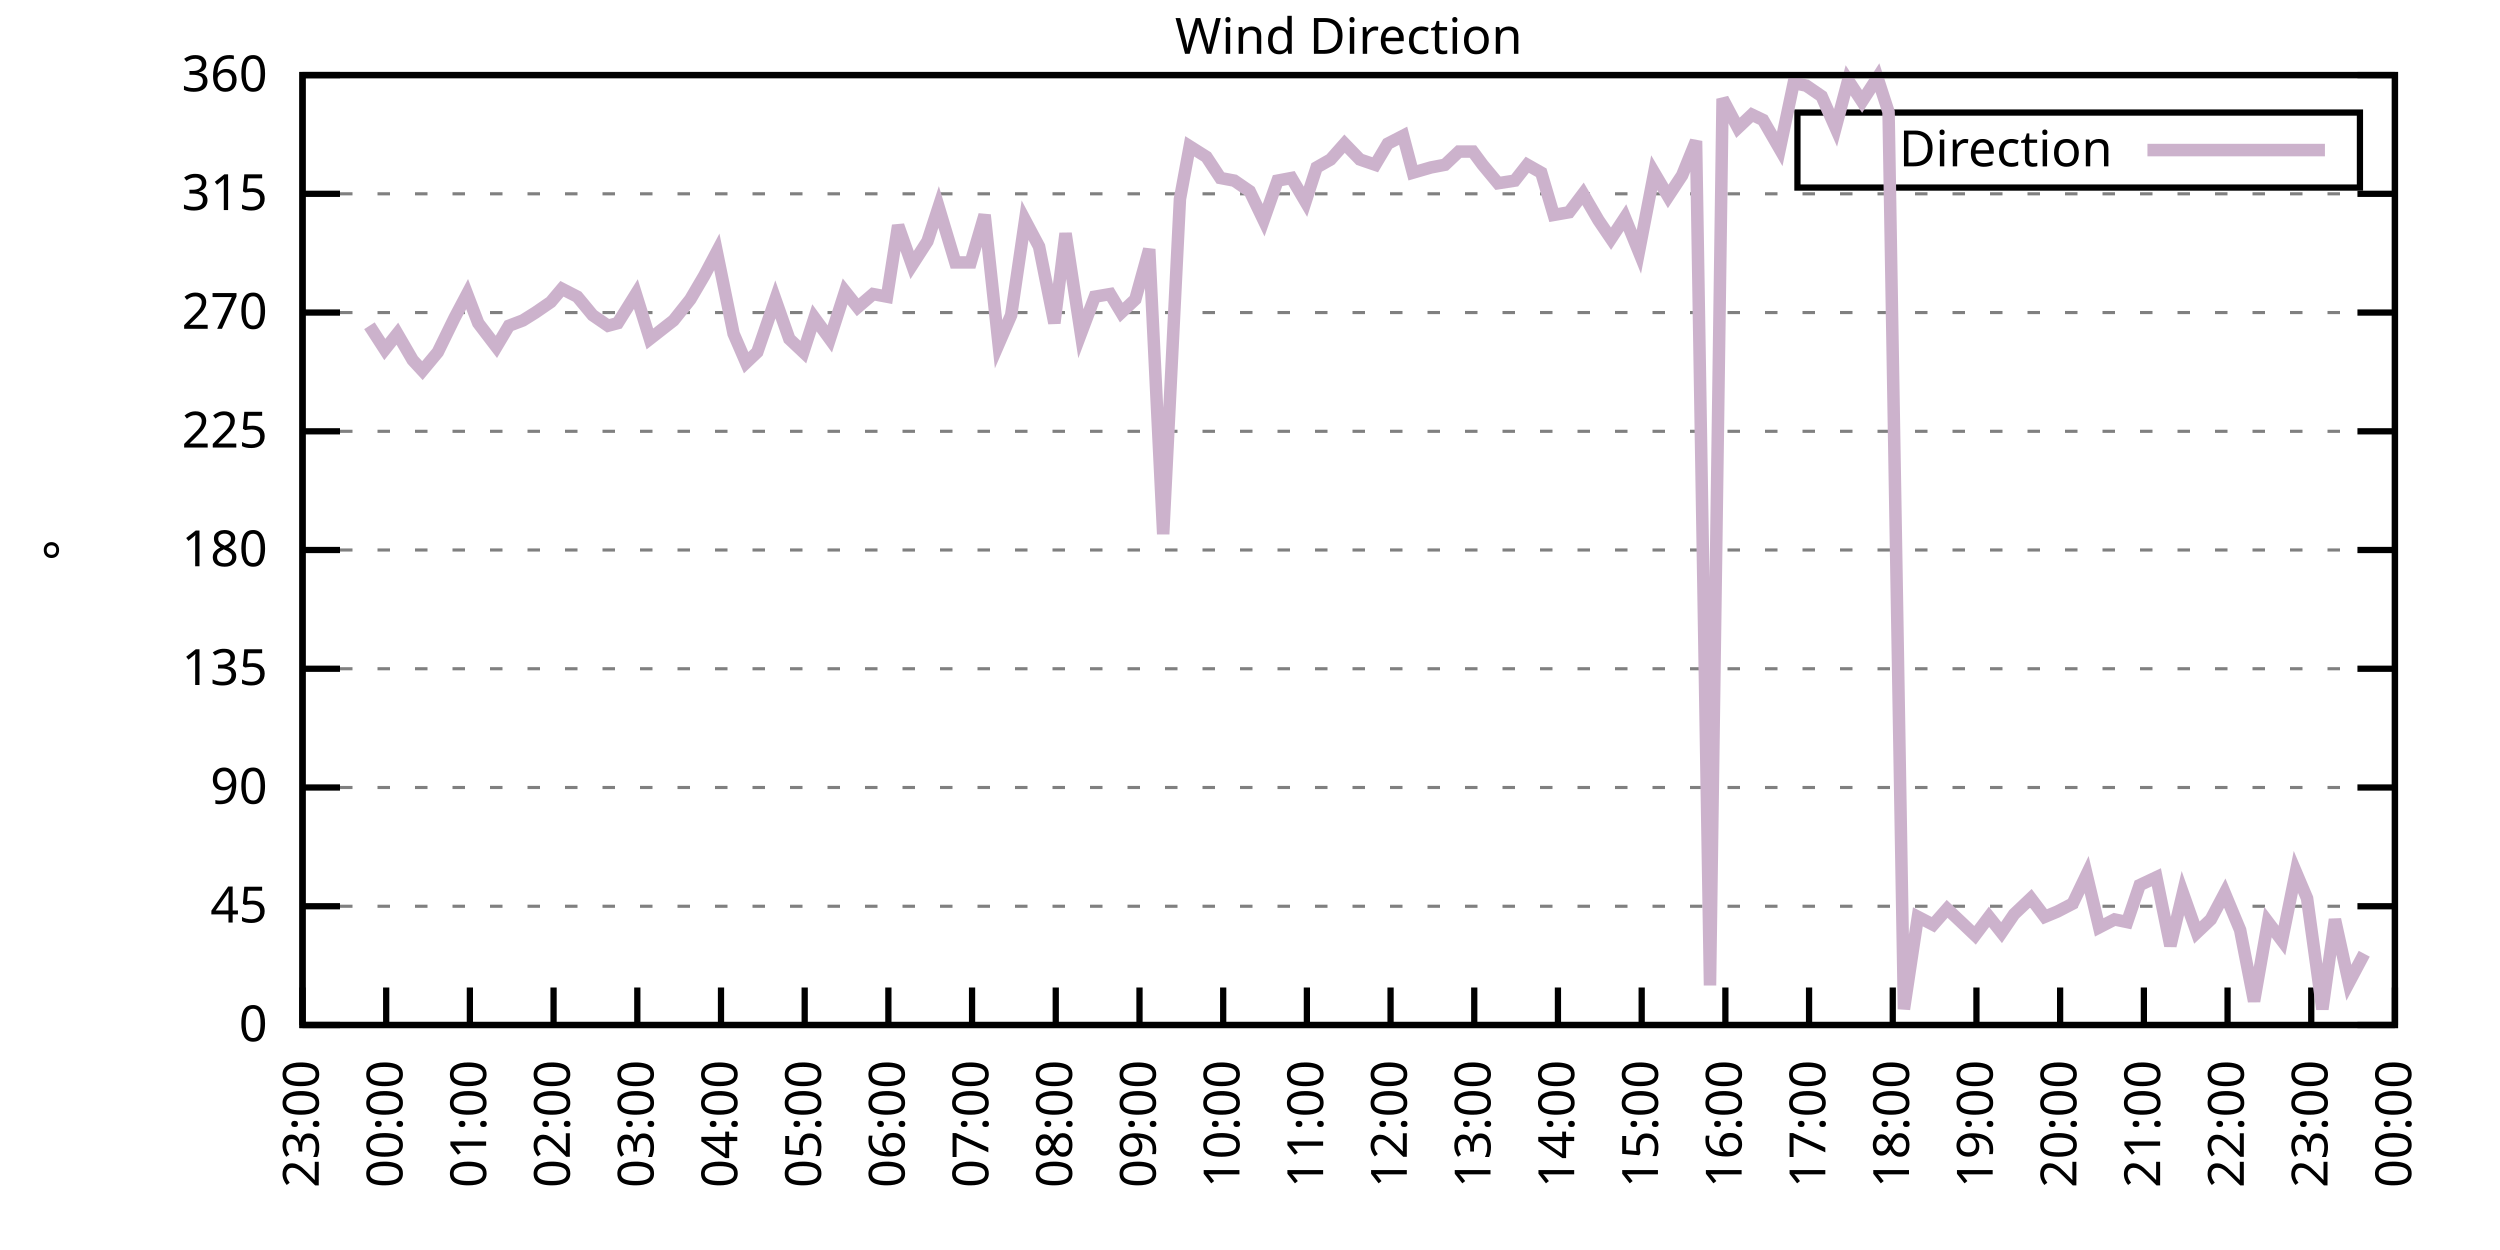
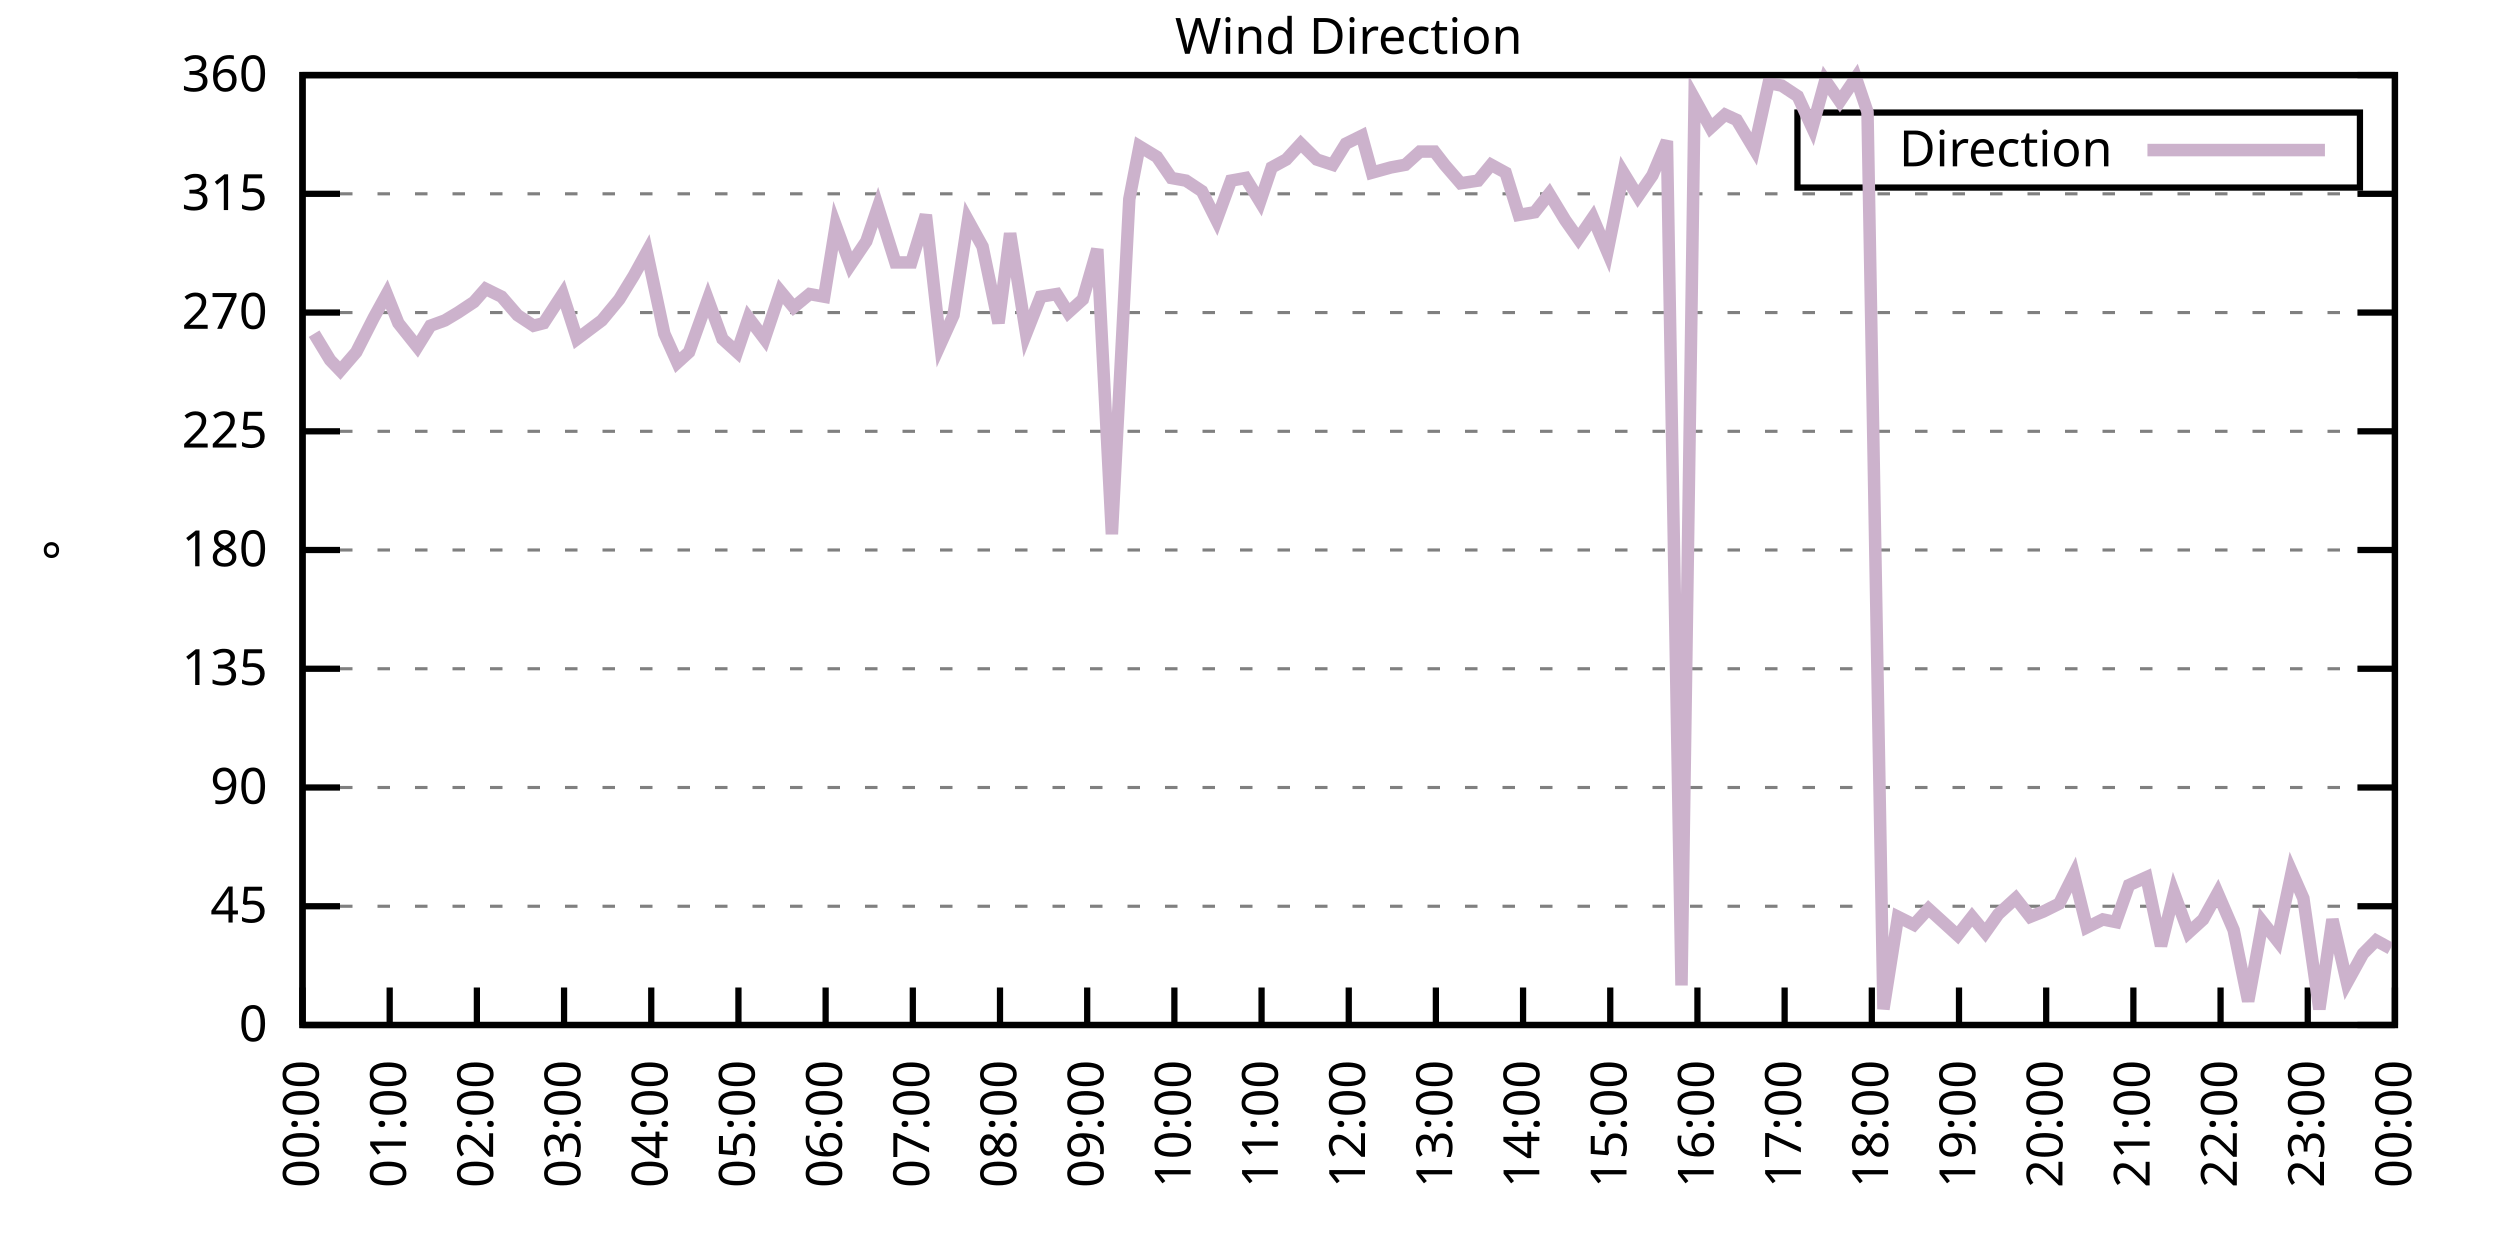
<svg xmlns="http://www.w3.org/2000/svg" xmlns:xlink="http://www.w3.org/1999/xlink" width="400" height="200" viewBox="0 0 400 200">
  <g id="gnuplot_canvas">
    <rect x="0" y="0" width="400" height="200" fill="none" />
    <defs>
      <circle id="gpDot" r="0.5" stroke-width="0.5" stroke="currentColor" />
      <path id="gpPt0" stroke-width="0.333" stroke="currentColor" d="M-1,0 h2 M0,-1 v2" />
      <path id="gpPt1" stroke-width="0.333" stroke="currentColor" d="M-1,-1 L1,1 M1,-1 L-1,1" />
      <path id="gpPt2" stroke-width="0.333" stroke="currentColor" d="M-1,0 L1,0 M0,-1 L0,1 M-1,-1 L1,1 M-1,1 L1,-1" />
      <rect id="gpPt3" stroke-width="0.333" stroke="currentColor" x="-1" y="-1" width="2" height="2" />
      <rect id="gpPt4" stroke-width="0.333" stroke="currentColor" fill="currentColor" x="-1" y="-1" width="2" height="2" />
      <circle id="gpPt5" stroke-width="0.333" stroke="currentColor" cx="0" cy="0" r="1" />
      <use xlink:href="#gpPt5" id="gpPt6" fill="currentColor" stroke="none" />
      <path id="gpPt7" stroke-width="0.333" stroke="currentColor" d="M0,-1.33 L-1.33,0.67 L1.33,0.67 z" />
      <use xlink:href="#gpPt7" id="gpPt8" fill="currentColor" stroke="none" />
      <use xlink:href="#gpPt7" id="gpPt9" stroke="currentColor" transform="rotate(180)" />
      <use xlink:href="#gpPt9" id="gpPt10" fill="currentColor" stroke="none" />
      <use xlink:href="#gpPt3" id="gpPt11" stroke="currentColor" transform="rotate(45)" />
      <use xlink:href="#gpPt11" id="gpPt12" fill="currentColor" stroke="none" />
      <path id="gpPt13" stroke-width="0.333" stroke="currentColor" d="M0,1.330 L1.265,0.411 L0.782,-1.067 L-0.782,-1.076 L-1.265,0.411 z" />
      <use xlink:href="#gpPt13" id="gpPt14" fill="currentColor" stroke="none" />
      <filter id="textbox" filterUnits="objectBoundingBox" x="0" y="0" height="1" width="1">
        <feFlood flood-color="white" flood-opacity="1" result="bgnd" />
        <feComposite in="SourceGraphic" in2="bgnd" operator="atop" />
      </filter>
      <filter id="greybox" filterUnits="objectBoundingBox" x="0" y="0" height="1" width="1">
        <feFlood flood-color="lightgrey" flood-opacity="1" result="grey" />
        <feComposite in="SourceGraphic" in2="grey" operator="atop" />
      </filter>
    </defs>
    <g fill="none" color="white" stroke="currentColor" stroke-width="1.00" stroke-linecap="butt" stroke-linejoin="miter">
</g>
    <g fill="none" color="black" stroke="currentColor" stroke-width="1.00" stroke-linecap="butt" stroke-linejoin="miter">
      <g stroke="none" shape-rendering="crispEdges">
        <polygon fill="rgb(255, 255, 255)" points="48.40,164.00 383.18,164.00 383.18,12.02 48.40,12.02 " />
      </g>
    </g>
    <g fill="none" color="black" stroke="currentColor" stroke-width="1.00" stroke-linecap="butt" stroke-linejoin="miter">
</g>
    <g fill="none" color="black" stroke="black" stroke-width="0.50" stroke-linecap="butt" stroke-linejoin="miter">
</g>
    <g fill="none" color="gray" stroke="currentColor" stroke-width="0.50" stroke-linecap="butt" stroke-linejoin="miter">
      <path stroke="gray" stroke-dasharray="2,4" class="gridline" d="M48.40,164.00 L383.19,164.00  " />
    </g>
    <g fill="none" color="gray" stroke="gray" stroke-width="1.00" stroke-linecap="butt" stroke-linejoin="miter">
</g>
    <g fill="none" color="black" stroke="currentColor" stroke-width="1.00" stroke-linecap="butt" stroke-linejoin="miter">
      <path stroke="black" d="M48.40,164.00 L54.40,164.00 M383.19,164.00 L377.19,164.00  " />
      <g transform="translate(42.80,166.60)" stroke="none" fill="black" font-family="Sans" font-size="8.00" text-anchor="end">
        <text>
          <tspan font-family="Sans"> 0</tspan>
        </text>
      </g>
    </g>
    <g fill="none" color="black" stroke="currentColor" stroke-width="1.00" stroke-linecap="butt" stroke-linejoin="miter">
</g>
    <g fill="none" color="black" stroke="black" stroke-width="0.50" stroke-linecap="butt" stroke-linejoin="miter">
</g>
    <g fill="none" color="gray" stroke="currentColor" stroke-width="0.50" stroke-linecap="butt" stroke-linejoin="miter">
      <path stroke="gray" stroke-dasharray="2,4" class="gridline" d="M48.40,145.00 L383.19,145.00  " />
    </g>
    <g fill="none" color="gray" stroke="gray" stroke-width="1.00" stroke-linecap="butt" stroke-linejoin="miter">
</g>
    <g fill="none" color="black" stroke="currentColor" stroke-width="1.00" stroke-linecap="butt" stroke-linejoin="miter">
      <path stroke="black" d="M48.40,145.00 L54.40,145.00 M383.19,145.00 L377.19,145.00  " />
      <g transform="translate(42.80,147.60)" stroke="none" fill="black" font-family="Sans" font-size="8.00" text-anchor="end">
        <text>
          <tspan font-family="Sans"> 45</tspan>
        </text>
      </g>
    </g>
    <g fill="none" color="black" stroke="currentColor" stroke-width="1.00" stroke-linecap="butt" stroke-linejoin="miter">
</g>
    <g fill="none" color="black" stroke="black" stroke-width="0.50" stroke-linecap="butt" stroke-linejoin="miter">
</g>
    <g fill="none" color="gray" stroke="currentColor" stroke-width="0.50" stroke-linecap="butt" stroke-linejoin="miter">
      <path stroke="gray" stroke-dasharray="2,4" class="gridline" d="M48.40,126.00 L383.19,126.00  " />
    </g>
    <g fill="none" color="gray" stroke="gray" stroke-width="1.00" stroke-linecap="butt" stroke-linejoin="miter">
</g>
    <g fill="none" color="black" stroke="currentColor" stroke-width="1.00" stroke-linecap="butt" stroke-linejoin="miter">
      <path stroke="black" d="M48.40,126.00 L54.40,126.00 M383.19,126.00 L377.19,126.00  " />
      <g transform="translate(42.80,128.60)" stroke="none" fill="black" font-family="Sans" font-size="8.00" text-anchor="end">
        <text>
          <tspan font-family="Sans"> 90</tspan>
        </text>
      </g>
    </g>
    <g fill="none" color="black" stroke="currentColor" stroke-width="1.00" stroke-linecap="butt" stroke-linejoin="miter">
</g>
    <g fill="none" color="black" stroke="black" stroke-width="0.50" stroke-linecap="butt" stroke-linejoin="miter">
</g>
    <g fill="none" color="gray" stroke="currentColor" stroke-width="0.50" stroke-linecap="butt" stroke-linejoin="miter">
      <path stroke="gray" stroke-dasharray="2,4" class="gridline" d="M48.40,107.00 L383.19,107.00  " />
    </g>
    <g fill="none" color="gray" stroke="gray" stroke-width="1.00" stroke-linecap="butt" stroke-linejoin="miter">
</g>
    <g fill="none" color="black" stroke="currentColor" stroke-width="1.00" stroke-linecap="butt" stroke-linejoin="miter">
      <path stroke="black" d="M48.40,107.00 L54.40,107.00 M383.19,107.00 L377.19,107.00  " />
      <g transform="translate(42.80,109.60)" stroke="none" fill="black" font-family="Sans" font-size="8.00" text-anchor="end">
        <text>
          <tspan font-family="Sans"> 135</tspan>
        </text>
      </g>
    </g>
    <g fill="none" color="black" stroke="currentColor" stroke-width="1.00" stroke-linecap="butt" stroke-linejoin="miter">
</g>
    <g fill="none" color="black" stroke="black" stroke-width="0.50" stroke-linecap="butt" stroke-linejoin="miter">
</g>
    <g fill="none" color="gray" stroke="currentColor" stroke-width="0.50" stroke-linecap="butt" stroke-linejoin="miter">
      <path stroke="gray" stroke-dasharray="2,4" class="gridline" d="M48.40,88.00 L383.19,88.00  " />
    </g>
    <g fill="none" color="gray" stroke="gray" stroke-width="1.00" stroke-linecap="butt" stroke-linejoin="miter">
</g>
    <g fill="none" color="black" stroke="currentColor" stroke-width="1.00" stroke-linecap="butt" stroke-linejoin="miter">
      <path stroke="black" d="M48.40,88.00 L54.40,88.00 M383.19,88.00 L377.19,88.00  " />
      <g transform="translate(42.80,90.60)" stroke="none" fill="black" font-family="Sans" font-size="8.00" text-anchor="end">
        <text>
          <tspan font-family="Sans"> 180</tspan>
        </text>
      </g>
    </g>
    <g fill="none" color="black" stroke="currentColor" stroke-width="1.00" stroke-linecap="butt" stroke-linejoin="miter">
</g>
    <g fill="none" color="black" stroke="black" stroke-width="0.50" stroke-linecap="butt" stroke-linejoin="miter">
</g>
    <g fill="none" color="gray" stroke="currentColor" stroke-width="0.50" stroke-linecap="butt" stroke-linejoin="miter">
      <path stroke="gray" stroke-dasharray="2,4" class="gridline" d="M48.40,69.01 L383.19,69.01  " />
    </g>
    <g fill="none" color="gray" stroke="gray" stroke-width="1.00" stroke-linecap="butt" stroke-linejoin="miter">
</g>
    <g fill="none" color="black" stroke="currentColor" stroke-width="1.00" stroke-linecap="butt" stroke-linejoin="miter">
      <path stroke="black" d="M48.40,69.01 L54.40,69.01 M383.19,69.01 L377.19,69.01  " />
      <g transform="translate(42.80,71.61)" stroke="none" fill="black" font-family="Sans" font-size="8.00" text-anchor="end">
        <text>
          <tspan font-family="Sans"> 225</tspan>
        </text>
      </g>
    </g>
    <g fill="none" color="black" stroke="currentColor" stroke-width="1.00" stroke-linecap="butt" stroke-linejoin="miter">
</g>
    <g fill="none" color="black" stroke="black" stroke-width="0.50" stroke-linecap="butt" stroke-linejoin="miter">
</g>
    <g fill="none" color="gray" stroke="currentColor" stroke-width="0.50" stroke-linecap="butt" stroke-linejoin="miter">
      <path stroke="gray" stroke-dasharray="2,4" class="gridline" d="M48.40,50.01 L383.19,50.01  " />
    </g>
    <g fill="none" color="gray" stroke="gray" stroke-width="1.00" stroke-linecap="butt" stroke-linejoin="miter">
</g>
    <g fill="none" color="black" stroke="currentColor" stroke-width="1.00" stroke-linecap="butt" stroke-linejoin="miter">
      <path stroke="black" d="M48.40,50.01 L54.40,50.01 M383.19,50.01 L377.19,50.01  " />
      <g transform="translate(42.80,52.61)" stroke="none" fill="black" font-family="Sans" font-size="8.00" text-anchor="end">
        <text>
          <tspan font-family="Sans"> 270</tspan>
        </text>
      </g>
    </g>
    <g fill="none" color="black" stroke="currentColor" stroke-width="1.00" stroke-linecap="butt" stroke-linejoin="miter">
</g>
    <g fill="none" color="black" stroke="black" stroke-width="0.50" stroke-linecap="butt" stroke-linejoin="miter">
</g>
    <g fill="none" color="gray" stroke="currentColor" stroke-width="0.50" stroke-linecap="butt" stroke-linejoin="miter">
      <path stroke="gray" stroke-dasharray="2,4" class="gridline" d="M48.40,31.01 L383.19,31.01  " />
    </g>
    <g fill="none" color="gray" stroke="gray" stroke-width="1.00" stroke-linecap="butt" stroke-linejoin="miter">
</g>
    <g fill="none" color="black" stroke="currentColor" stroke-width="1.00" stroke-linecap="butt" stroke-linejoin="miter">
      <path stroke="black" d="M48.40,31.01 L54.40,31.01 M383.19,31.01 L377.19,31.01  " />
      <g transform="translate(42.80,33.61)" stroke="none" fill="black" font-family="Sans" font-size="8.00" text-anchor="end">
        <text>
          <tspan font-family="Sans"> 315</tspan>
        </text>
      </g>
    </g>
    <g fill="none" color="black" stroke="currentColor" stroke-width="1.00" stroke-linecap="butt" stroke-linejoin="miter">
</g>
    <g fill="none" color="black" stroke="black" stroke-width="0.50" stroke-linecap="butt" stroke-linejoin="miter">
</g>
    <g fill="none" color="gray" stroke="currentColor" stroke-width="0.50" stroke-linecap="butt" stroke-linejoin="miter">
      <path stroke="gray" stroke-dasharray="2,4" class="gridline" d="M48.40,12.01 L383.19,12.01  " />
    </g>
    <g fill="none" color="gray" stroke="gray" stroke-width="1.00" stroke-linecap="butt" stroke-linejoin="miter">
</g>
    <g fill="none" color="black" stroke="currentColor" stroke-width="1.00" stroke-linecap="butt" stroke-linejoin="miter">
      <path stroke="black" d="M48.40,12.01 L54.40,12.01 M383.19,12.01 L377.19,12.01  " />
      <g transform="translate(42.80,14.61)" stroke="none" fill="black" font-family="Sans" font-size="8.00" text-anchor="end">
        <text>
          <tspan font-family="Sans"> 360</tspan>
        </text>
      </g>
    </g>
    <g fill="none" color="black" stroke="currentColor" stroke-width="1.00" stroke-linecap="butt" stroke-linejoin="miter">
      <path stroke="black" d="M48.40,164.00 L48.40,158.00  " />
      <g transform="translate(51.00,169.60) rotate(270.00)" stroke="none" fill="black" font-family="Sans" font-size="8.00" text-anchor="end">
        <text>
-           <tspan font-family="Sans">23:00</tspan>
-         </text>
-       </g>
-     </g>
-     <g fill="none" color="black" stroke="currentColor" stroke-width="1.00" stroke-linecap="butt" stroke-linejoin="miter">
-       <path stroke="black" d="M61.79,164.00 L61.79,158.00  " />
-       <g transform="translate(64.39,169.60) rotate(270.00)" stroke="none" fill="black" font-family="Sans" font-size="8.00" text-anchor="end">
-         <text>
          <tspan font-family="Sans">00:00</tspan>
        </text>
      </g>
    </g>
    <g fill="none" color="black" stroke="currentColor" stroke-width="1.00" stroke-linecap="butt" stroke-linejoin="miter">
-       <path stroke="black" d="M75.18,164.00 L75.18,158.00  " />
-       <g transform="translate(77.78,169.60) rotate(270.00)" stroke="none" fill="black" font-family="Sans" font-size="8.00" text-anchor="end">
+       <path stroke="black" d="M62.35,164.00 L62.35,158.00  " />
+       <g transform="translate(64.95,169.60) rotate(270.00)" stroke="none" fill="black" font-family="Sans" font-size="8.00" text-anchor="end">
        <text>
          <tspan font-family="Sans">01:00</tspan>
        </text>
      </g>
    </g>
    <g fill="none" color="black" stroke="currentColor" stroke-width="1.00" stroke-linecap="butt" stroke-linejoin="miter">
-       <path stroke="black" d="M88.57,164.00 L88.57,158.00  " />
-       <g transform="translate(91.17,169.60) rotate(270.00)" stroke="none" fill="black" font-family="Sans" font-size="8.00" text-anchor="end">
+       <path stroke="black" d="M76.30,164.00 L76.30,158.00  " />
+       <g transform="translate(78.90,169.60) rotate(270.00)" stroke="none" fill="black" font-family="Sans" font-size="8.00" text-anchor="end">
        <text>
          <tspan font-family="Sans">02:00</tspan>
        </text>
      </g>
    </g>
    <g fill="none" color="black" stroke="currentColor" stroke-width="1.00" stroke-linecap="butt" stroke-linejoin="miter">
-       <path stroke="black" d="M101.97,164.00 L101.97,158.00  " />
-       <g transform="translate(104.57,169.60) rotate(270.00)" stroke="none" fill="black" font-family="Sans" font-size="8.00" text-anchor="end">
+       <path stroke="black" d="M90.25,164.00 L90.25,158.00  " />
+       <g transform="translate(92.85,169.60) rotate(270.00)" stroke="none" fill="black" font-family="Sans" font-size="8.00" text-anchor="end">
        <text>
          <tspan font-family="Sans">03:00</tspan>
        </text>
      </g>
    </g>
    <g fill="none" color="black" stroke="currentColor" stroke-width="1.00" stroke-linecap="butt" stroke-linejoin="miter">
-       <path stroke="black" d="M115.36,164.00 L115.36,158.00  " />
-       <g transform="translate(117.96,169.60) rotate(270.00)" stroke="none" fill="black" font-family="Sans" font-size="8.00" text-anchor="end">
+       <path stroke="black" d="M104.20,164.00 L104.20,158.00  " />
+       <g transform="translate(106.80,169.60) rotate(270.00)" stroke="none" fill="black" font-family="Sans" font-size="8.00" text-anchor="end">
        <text>
          <tspan font-family="Sans">04:00</tspan>
        </text>
      </g>
    </g>
    <g fill="none" color="black" stroke="currentColor" stroke-width="1.00" stroke-linecap="butt" stroke-linejoin="miter">
-       <path stroke="black" d="M128.75,164.00 L128.75,158.00  " />
-       <g transform="translate(131.35,169.60) rotate(270.00)" stroke="none" fill="black" font-family="Sans" font-size="8.00" text-anchor="end">
+       <path stroke="black" d="M118.15,164.00 L118.15,158.00  " />
+       <g transform="translate(120.75,169.60) rotate(270.00)" stroke="none" fill="black" font-family="Sans" font-size="8.00" text-anchor="end">
        <text>
          <tspan font-family="Sans">05:00</tspan>
        </text>
      </g>
    </g>
    <g fill="none" color="black" stroke="currentColor" stroke-width="1.00" stroke-linecap="butt" stroke-linejoin="miter">
-       <path stroke="black" d="M142.14,164.00 L142.14,158.00  " />
-       <g transform="translate(144.74,169.60) rotate(270.00)" stroke="none" fill="black" font-family="Sans" font-size="8.00" text-anchor="end">
+       <path stroke="black" d="M132.10,164.00 L132.10,158.00  " />
+       <g transform="translate(134.70,169.60) rotate(270.00)" stroke="none" fill="black" font-family="Sans" font-size="8.00" text-anchor="end">
        <text>
          <tspan font-family="Sans">06:00</tspan>
        </text>
      </g>
    </g>
    <g fill="none" color="black" stroke="currentColor" stroke-width="1.00" stroke-linecap="butt" stroke-linejoin="miter">
-       <path stroke="black" d="M155.53,164.00 L155.53,158.00  " />
-       <g transform="translate(158.13,169.60) rotate(270.00)" stroke="none" fill="black" font-family="Sans" font-size="8.00" text-anchor="end">
+       <path stroke="black" d="M146.05,164.00 L146.05,158.00  " />
+       <g transform="translate(148.65,169.60) rotate(270.00)" stroke="none" fill="black" font-family="Sans" font-size="8.00" text-anchor="end">
        <text>
          <tspan font-family="Sans">07:00</tspan>
        </text>
      </g>
    </g>
    <g fill="none" color="black" stroke="currentColor" stroke-width="1.00" stroke-linecap="butt" stroke-linejoin="miter">
-       <path stroke="black" d="M168.92,164.00 L168.92,158.00  " />
-       <g transform="translate(171.52,169.60) rotate(270.00)" stroke="none" fill="black" font-family="Sans" font-size="8.00" text-anchor="end">
+       <path stroke="black" d="M160.00,164.00 L160.00,158.00  " />
+       <g transform="translate(162.60,169.60) rotate(270.00)" stroke="none" fill="black" font-family="Sans" font-size="8.00" text-anchor="end">
        <text>
          <tspan font-family="Sans">08:00</tspan>
        </text>
      </g>
    </g>
    <g fill="none" color="black" stroke="currentColor" stroke-width="1.00" stroke-linecap="butt" stroke-linejoin="miter">
-       <path stroke="black" d="M182.32,164.00 L182.32,158.00  " />
-       <g transform="translate(184.92,169.60) rotate(270.00)" stroke="none" fill="black" font-family="Sans" font-size="8.00" text-anchor="end">
+       <path stroke="black" d="M173.95,164.00 L173.95,158.00  " />
+       <g transform="translate(176.55,169.60) rotate(270.00)" stroke="none" fill="black" font-family="Sans" font-size="8.00" text-anchor="end">
        <text>
          <tspan font-family="Sans">09:00</tspan>
        </text>
      </g>
    </g>
    <g fill="none" color="black" stroke="currentColor" stroke-width="1.00" stroke-linecap="butt" stroke-linejoin="miter">
-       <path stroke="black" d="M195.71,164.00 L195.71,158.00  " />
-       <g transform="translate(198.31,169.60) rotate(270.00)" stroke="none" fill="black" font-family="Sans" font-size="8.00" text-anchor="end">
+       <path stroke="black" d="M187.90,164.00 L187.90,158.00  " />
+       <g transform="translate(190.50,169.60) rotate(270.00)" stroke="none" fill="black" font-family="Sans" font-size="8.00" text-anchor="end">
        <text>
          <tspan font-family="Sans">10:00</tspan>
        </text>
      </g>
    </g>
    <g fill="none" color="black" stroke="currentColor" stroke-width="1.00" stroke-linecap="butt" stroke-linejoin="miter">
-       <path stroke="black" d="M209.10,164.00 L209.10,158.00  " />
-       <g transform="translate(211.70,169.60) rotate(270.00)" stroke="none" fill="black" font-family="Sans" font-size="8.00" text-anchor="end">
+       <path stroke="black" d="M201.85,164.00 L201.85,158.00  " />
+       <g transform="translate(204.45,169.60) rotate(270.00)" stroke="none" fill="black" font-family="Sans" font-size="8.00" text-anchor="end">
        <text>
          <tspan font-family="Sans">11:00</tspan>
        </text>
      </g>
    </g>
    <g fill="none" color="black" stroke="currentColor" stroke-width="1.00" stroke-linecap="butt" stroke-linejoin="miter">
-       <path stroke="black" d="M222.49,164.00 L222.49,158.00  " />
-       <g transform="translate(225.09,169.60) rotate(270.00)" stroke="none" fill="black" font-family="Sans" font-size="8.00" text-anchor="end">
+       <path stroke="black" d="M215.80,164.00 L215.80,158.00  " />
+       <g transform="translate(218.40,169.60) rotate(270.00)" stroke="none" fill="black" font-family="Sans" font-size="8.00" text-anchor="end">
        <text>
          <tspan font-family="Sans">12:00</tspan>
        </text>
      </g>
    </g>
    <g fill="none" color="black" stroke="currentColor" stroke-width="1.00" stroke-linecap="butt" stroke-linejoin="miter">
-       <path stroke="black" d="M235.88,164.00 L235.88,158.00  " />
-       <g transform="translate(238.48,169.60) rotate(270.00)" stroke="none" fill="black" font-family="Sans" font-size="8.00" text-anchor="end">
+       <path stroke="black" d="M229.74,164.00 L229.74,158.00  " />
+       <g transform="translate(232.34,169.60) rotate(270.00)" stroke="none" fill="black" font-family="Sans" font-size="8.00" text-anchor="end">
        <text>
          <tspan font-family="Sans">13:00</tspan>
        </text>
      </g>
    </g>
    <g fill="none" color="black" stroke="currentColor" stroke-width="1.00" stroke-linecap="butt" stroke-linejoin="miter">
-       <path stroke="black" d="M249.27,164.00 L249.27,158.00  " />
-       <g transform="translate(251.87,169.60) rotate(270.00)" stroke="none" fill="black" font-family="Sans" font-size="8.00" text-anchor="end">
+       <path stroke="black" d="M243.69,164.00 L243.69,158.00  " />
+       <g transform="translate(246.29,169.60) rotate(270.00)" stroke="none" fill="black" font-family="Sans" font-size="8.00" text-anchor="end">
        <text>
          <tspan font-family="Sans">14:00</tspan>
        </text>
      </g>
    </g>
    <g fill="none" color="black" stroke="currentColor" stroke-width="1.00" stroke-linecap="butt" stroke-linejoin="miter">
-       <path stroke="black" d="M262.67,164.00 L262.67,158.00  " />
-       <g transform="translate(265.27,169.60) rotate(270.00)" stroke="none" fill="black" font-family="Sans" font-size="8.00" text-anchor="end">
+       <path stroke="black" d="M257.64,164.00 L257.64,158.00  " />
+       <g transform="translate(260.24,169.60) rotate(270.00)" stroke="none" fill="black" font-family="Sans" font-size="8.00" text-anchor="end">
        <text>
          <tspan font-family="Sans">15:00</tspan>
        </text>
      </g>
    </g>
    <g fill="none" color="black" stroke="currentColor" stroke-width="1.00" stroke-linecap="butt" stroke-linejoin="miter">
-       <path stroke="black" d="M276.06,164.00 L276.06,158.00  " />
-       <g transform="translate(278.66,169.60) rotate(270.00)" stroke="none" fill="black" font-family="Sans" font-size="8.00" text-anchor="end">
+       <path stroke="black" d="M271.59,164.00 L271.59,158.00  " />
+       <g transform="translate(274.19,169.60) rotate(270.00)" stroke="none" fill="black" font-family="Sans" font-size="8.00" text-anchor="end">
        <text>
          <tspan font-family="Sans">16:00</tspan>
        </text>
      </g>
    </g>
    <g fill="none" color="black" stroke="currentColor" stroke-width="1.00" stroke-linecap="butt" stroke-linejoin="miter">
-       <path stroke="black" d="M289.45,164.00 L289.45,158.00  " />
-       <g transform="translate(292.05,169.60) rotate(270.00)" stroke="none" fill="black" font-family="Sans" font-size="8.00" text-anchor="end">
+       <path stroke="black" d="M285.54,164.00 L285.54,158.00  " />
+       <g transform="translate(288.14,169.60) rotate(270.00)" stroke="none" fill="black" font-family="Sans" font-size="8.00" text-anchor="end">
        <text>
          <tspan font-family="Sans">17:00</tspan>
        </text>
      </g>
    </g>
    <g fill="none" color="black" stroke="currentColor" stroke-width="1.00" stroke-linecap="butt" stroke-linejoin="miter">
-       <path stroke="black" d="M302.84,164.00 L302.84,158.00  " />
-       <g transform="translate(305.44,169.60) rotate(270.00)" stroke="none" fill="black" font-family="Sans" font-size="8.00" text-anchor="end">
+       <path stroke="black" d="M299.49,164.00 L299.49,158.00  " />
+       <g transform="translate(302.09,169.60) rotate(270.00)" stroke="none" fill="black" font-family="Sans" font-size="8.00" text-anchor="end">
        <text>
          <tspan font-family="Sans">18:00</tspan>
        </text>
      </g>
    </g>
    <g fill="none" color="black" stroke="currentColor" stroke-width="1.00" stroke-linecap="butt" stroke-linejoin="miter">
-       <path stroke="black" d="M316.23,164.00 L316.23,158.00  " />
-       <g transform="translate(318.83,169.60) rotate(270.00)" stroke="none" fill="black" font-family="Sans" font-size="8.00" text-anchor="end">
+       <path stroke="black" d="M313.44,164.00 L313.44,158.00  " />
+       <g transform="translate(316.04,169.60) rotate(270.00)" stroke="none" fill="black" font-family="Sans" font-size="8.00" text-anchor="end">
        <text>
          <tspan font-family="Sans">19:00</tspan>
        </text>
      </g>
    </g>
    <g fill="none" color="black" stroke="currentColor" stroke-width="1.00" stroke-linecap="butt" stroke-linejoin="miter">
-       <path stroke="black" d="M329.62,164.00 L329.62,158.00  " />
-       <g transform="translate(332.22,169.60) rotate(270.00)" stroke="none" fill="black" font-family="Sans" font-size="8.00" text-anchor="end">
+       <path stroke="black" d="M327.39,164.00 L327.39,158.00  " />
+       <g transform="translate(329.99,169.60) rotate(270.00)" stroke="none" fill="black" font-family="Sans" font-size="8.00" text-anchor="end">
        <text>
          <tspan font-family="Sans">20:00</tspan>
        </text>
      </g>
    </g>
    <g fill="none" color="black" stroke="currentColor" stroke-width="1.00" stroke-linecap="butt" stroke-linejoin="miter">
-       <path stroke="black" d="M343.02,164.00 L343.02,158.00  " />
-       <g transform="translate(345.62,169.60) rotate(270.00)" stroke="none" fill="black" font-family="Sans" font-size="8.00" text-anchor="end">
+       <path stroke="black" d="M341.34,164.00 L341.34,158.00  " />
+       <g transform="translate(343.94,169.60) rotate(270.00)" stroke="none" fill="black" font-family="Sans" font-size="8.00" text-anchor="end">
        <text>
          <tspan font-family="Sans">21:00</tspan>
        </text>
      </g>
    </g>
    <g fill="none" color="black" stroke="currentColor" stroke-width="1.00" stroke-linecap="butt" stroke-linejoin="miter">
-       <path stroke="black" d="M356.41,164.00 L356.41,158.00  " />
-       <g transform="translate(359.01,169.60) rotate(270.00)" stroke="none" fill="black" font-family="Sans" font-size="8.00" text-anchor="end">
+       <path stroke="black" d="M355.29,164.00 L355.29,158.00  " />
+       <g transform="translate(357.89,169.60) rotate(270.00)" stroke="none" fill="black" font-family="Sans" font-size="8.00" text-anchor="end">
        <text>
          <tspan font-family="Sans">22:00</tspan>
        </text>
      </g>
    </g>
    <g fill="none" color="black" stroke="currentColor" stroke-width="1.00" stroke-linecap="butt" stroke-linejoin="miter">
-       <path stroke="black" d="M369.80,164.00 L369.80,158.00  " />
-       <g transform="translate(372.40,169.60) rotate(270.00)" stroke="none" fill="black" font-family="Sans" font-size="8.00" text-anchor="end">
+       <path stroke="black" d="M369.24,164.00 L369.24,158.00  " />
+       <g transform="translate(371.84,169.60) rotate(270.00)" stroke="none" fill="black" font-family="Sans" font-size="8.00" text-anchor="end">
        <text>
          <tspan font-family="Sans">23:00</tspan>
        </text>
      </g>
    </g>
    <g fill="none" color="black" stroke="currentColor" stroke-width="1.00" stroke-linecap="butt" stroke-linejoin="miter">
      <path stroke="black" d="M383.19,164.00 L383.19,158.00  " />
      <g transform="translate(385.79,169.60) rotate(270.00)" stroke="none" fill="black" font-family="Sans" font-size="8.00" text-anchor="end">
        <text>
          <tspan font-family="Sans">00:00</tspan>
        </text>
      </g>
    </g>
    <g fill="none" color="black" stroke="currentColor" stroke-width="1.00" stroke-linecap="butt" stroke-linejoin="miter">
</g>
    <g fill="none" color="black" stroke="currentColor" stroke-width="1.00" stroke-linecap="butt" stroke-linejoin="miter">
      <path stroke="black" d="M48.40,12.01 L48.40,164.00 L383.19,164.00 L383.19,12.01 L48.40,12.01 Z  " />
    </g>
    <g fill="none" color="black" stroke="currentColor" stroke-width="1.00" stroke-linecap="butt" stroke-linejoin="miter">
</g>
    <g fill="none" color="black" stroke="currentColor" stroke-width="1.00" stroke-linecap="butt" stroke-linejoin="miter">
      <path stroke="black" d="M287.59,30.01 L287.59,18.01 L377.59,18.01 L377.59,30.01 L287.59,30.01 Z  " />
    </g>
    <g id="Wind_direction_plot_1">
      <g fill="none" color="white" stroke="black" stroke-width="2.00" stroke-linecap="butt" stroke-linejoin="miter">
</g>
      <g fill="none" color="black" stroke="currentColor" stroke-width="2.00" stroke-linecap="butt" stroke-linejoin="miter">
        <g transform="translate(337.99,26.61)" stroke="none" fill="black" font-family="Sans" font-size="8.00" text-anchor="end">
          <text>
            <tspan font-family="Sans">Direction</tspan>
          </text>
        </g>
      </g>
      <g fill="none" color="black" stroke="currentColor" stroke-width="2.00" stroke-linecap="butt" stroke-linejoin="miter">
-         <path stroke="rgb(204, 178, 204)" d="M343.59,24.01 L371.99,24.01 M59.11,52.12 L61.57,55.92 L63.58,53.39 L66.03,57.61 L67.59,59.30 L70.05,56.34   L72.73,50.85 L74.74,47.05 L76.52,51.70 L79.42,55.50 L81.43,52.12 L83.66,51.27 L85.67,50.01 L88.13,48.32   L89.91,46.21 L92.37,47.47 L94.82,50.43 L97.28,52.12 L98.84,51.70 L101.74,47.05 L103.98,54.23 L107.77,51.27   L110.45,47.90 L112.68,44.10 L114.69,40.30 L117.37,53.39 L119.38,58.03 L121.16,56.34 L124.06,47.90 L126.29,54.23   L128.53,56.34 L130.31,50.85 L132.77,54.23 L135.22,46.63 L137.23,49.16 L139.69,47.05 L141.92,47.47 L143.70,36.08   L145.94,42.41 L148.39,38.61 L150.18,33.12 L152.85,41.99 L155.31,41.99 L157.54,34.39 L159.77,55.07 L161.78,50.43   L164.01,35.23 L166.25,39.45 L168.70,51.70 L170.49,37.34 L172.94,53.39 L175.17,47.47 L177.63,47.05 L179.41,50.01   L181.65,47.90 L183.88,39.87 L186.11,85.47 L188.79,31.85 L190.35,23.41 L193.03,25.10 L195.26,28.48 L197.49,28.90   L199.95,30.59 L202.18,35.23 L204.41,28.90 L206.64,28.48 L208.88,32.28 L210.66,26.79 L212.89,25.52 L215.13,22.99   L217.58,25.52 L220.04,26.36 L222.04,22.99 L224.50,21.72 L226.06,27.63 L228.96,26.79 L231.20,26.36 L233.43,24.25   L235.66,24.25 L237.22,26.36 L239.68,29.32 L242.36,28.90 L244.36,26.36 L246.60,27.63 L248.60,34.39 L251.06,33.96   L253.29,31.01 L255.75,35.23 L257.76,38.19 L259.99,34.81 L262.22,40.30 L264.67,27.63 L266.91,31.43 L269.14,28.05   L271.37,22.56 L273.60,157.67 L275.61,15.81 L278.07,20.45 L280.30,18.34 L282.08,19.19 L284.76,23.83 L286.99,13.28   L289.00,13.70 L291.46,15.39 L293.69,20.45 L295.70,12.85 L297.93,16.23 L300.39,12.43 L302.17,17.92 L304.63,161.47   L306.86,146.69 L309.31,147.96 L311.54,145.42 L313.78,147.53 L316.01,149.65 L318.24,146.69 L320.25,149.22 L322.26,146.27   L324.94,143.73 L327.17,146.69 L329.18,145.85 L331.63,144.58 L333.86,139.93 L335.87,148.38 L338.33,147.11 L340.34,147.53   L342.35,141.62 L345.02,140.36 L347.26,151.33 L349.26,142.89 L351.50,149.22 L353.73,147.11 L355.96,142.89 L358.42,148.80   L360.65,160.20 L362.88,147.53 L365.11,150.49 L367.34,139.51 L369.13,143.73 L371.58,161.47 L373.59,147.11 L375.82,157.24   L378.28,152.60  " />
+         <path stroke="rgb(204, 178, 204)" d="M343.59,24.01 L371.99,24.01 M50.26,53.39 L52.82,57.61 L54.44,59.30 L57.00,56.34 L59.79,50.85 L61.88,47.05   L63.74,51.70 L66.77,55.50 L68.86,52.12 L71.18,51.27 L73.28,50.01 L75.83,48.32 L77.69,46.21 L80.25,47.47   L82.81,50.43 L85.37,52.12 L86.99,51.70 L90.02,47.05 L92.34,54.23 L96.29,51.27 L99.08,47.90 L101.41,44.10   L103.50,40.30 L106.29,53.39 L108.38,58.03 L110.24,56.34 L113.27,47.90 L115.59,54.23 L117.92,56.34 L119.78,50.85   L122.33,54.23 L124.89,46.63 L126.98,49.16 L129.54,47.05 L131.87,47.47 L133.72,36.08 L136.05,42.41 L138.61,38.61   L140.47,33.12 L143.26,41.99 L145.81,41.99 L148.14,34.39 L150.46,55.07 L152.56,50.43 L154.88,35.23 L157.21,39.45   L159.76,51.70 L161.62,37.34 L164.18,53.39 L166.51,47.47 L169.06,47.05 L170.92,50.01 L173.25,47.90 L175.57,39.87   L177.90,85.47 L180.69,31.85 L182.32,23.41 L185.11,25.10 L187.43,28.48 L189.76,28.90 L192.31,30.59 L194.64,35.23   L196.96,28.90 L199.29,28.48 L201.61,32.28 L203.47,26.79 L205.80,25.52 L208.12,22.99 L210.68,25.52 L213.24,26.36   L215.33,22.99 L217.89,21.72 L219.51,27.63 L222.54,26.79 L224.86,26.36 L227.19,24.25 L229.51,24.25 L231.14,26.36   L233.70,29.32 L236.49,28.90 L238.58,26.36 L240.90,27.63 L243.00,34.39 L245.55,33.96 L247.88,31.01 L250.44,35.23   L252.53,38.19 L254.85,34.81 L257.18,40.30 L259.74,27.63 L262.06,31.43 L264.39,28.05 L266.71,22.56 L269.04,157.67   L271.13,15.81 L273.69,20.45 L276.01,18.34 L277.87,19.19 L280.66,23.83 L282.99,13.28 L285.08,13.70 L287.64,15.39   L289.96,20.45 L292.05,12.85 L294.38,16.23 L296.94,12.43 L298.80,17.92 L301.35,161.47 L303.68,146.69 L306.23,147.96   L308.56,145.42 L310.88,147.53 L313.21,149.65 L315.53,146.69 L317.63,149.22 L319.72,146.27 L322.51,143.73 L324.83,146.69   L326.93,145.85 L329.48,144.58 L331.81,139.93 L333.90,148.38 L336.46,147.11 L338.55,147.53 L340.64,141.62 L343.43,140.36   L345.76,151.33 L347.85,142.89 L350.18,149.22 L352.50,147.11 L354.83,142.89 L357.38,148.80 L359.71,160.20 L362.03,147.53   L364.36,150.49 L366.68,139.51 L368.54,143.73 L371.10,161.47 L373.19,147.11 L375.52,157.24 L378.08,152.60 L380.17,150.49   L382.49,151.76  " />
      </g>
    </g>
    <g fill="none" color="black" stroke="currentColor" stroke-width="2.00" stroke-linecap="butt" stroke-linejoin="miter">
</g>
    <g fill="none" color="black" stroke="black" stroke-width="1.00" stroke-linecap="butt" stroke-linejoin="miter">
</g>
    <g fill="none" color="black" stroke="currentColor" stroke-width="1.00" stroke-linecap="butt" stroke-linejoin="miter">
      <path stroke="black" d="M48.40,12.01 L48.40,164.00 L383.19,164.00 L383.19,12.01 L48.40,12.01 Z  " />
      <g transform="translate(12.80,88.01) rotate(270.00)" stroke="none" fill="black" font-family="Sans" font-size="8.00" text-anchor="middle">
        <text>
          <tspan font-family="Sans">°</tspan>
        </text>
      </g>
    </g>
    <g fill="none" color="black" stroke="currentColor" stroke-width="1.00" stroke-linecap="butt" stroke-linejoin="miter">
</g>
    <g fill="none" color="black" stroke="currentColor" stroke-width="1.00" stroke-linecap="butt" stroke-linejoin="miter">
      <g transform="translate(215.79,8.61)" stroke="none" fill="black" font-family="Sans" font-size="8.00" text-anchor="middle">
        <text>
          <tspan font-family="Sans">Wind Direction</tspan>
        </text>
      </g>
    </g>
    <g fill="none" color="black" stroke="currentColor" stroke-width="1.00" stroke-linecap="butt" stroke-linejoin="miter">
</g>
  </g>
</svg>
